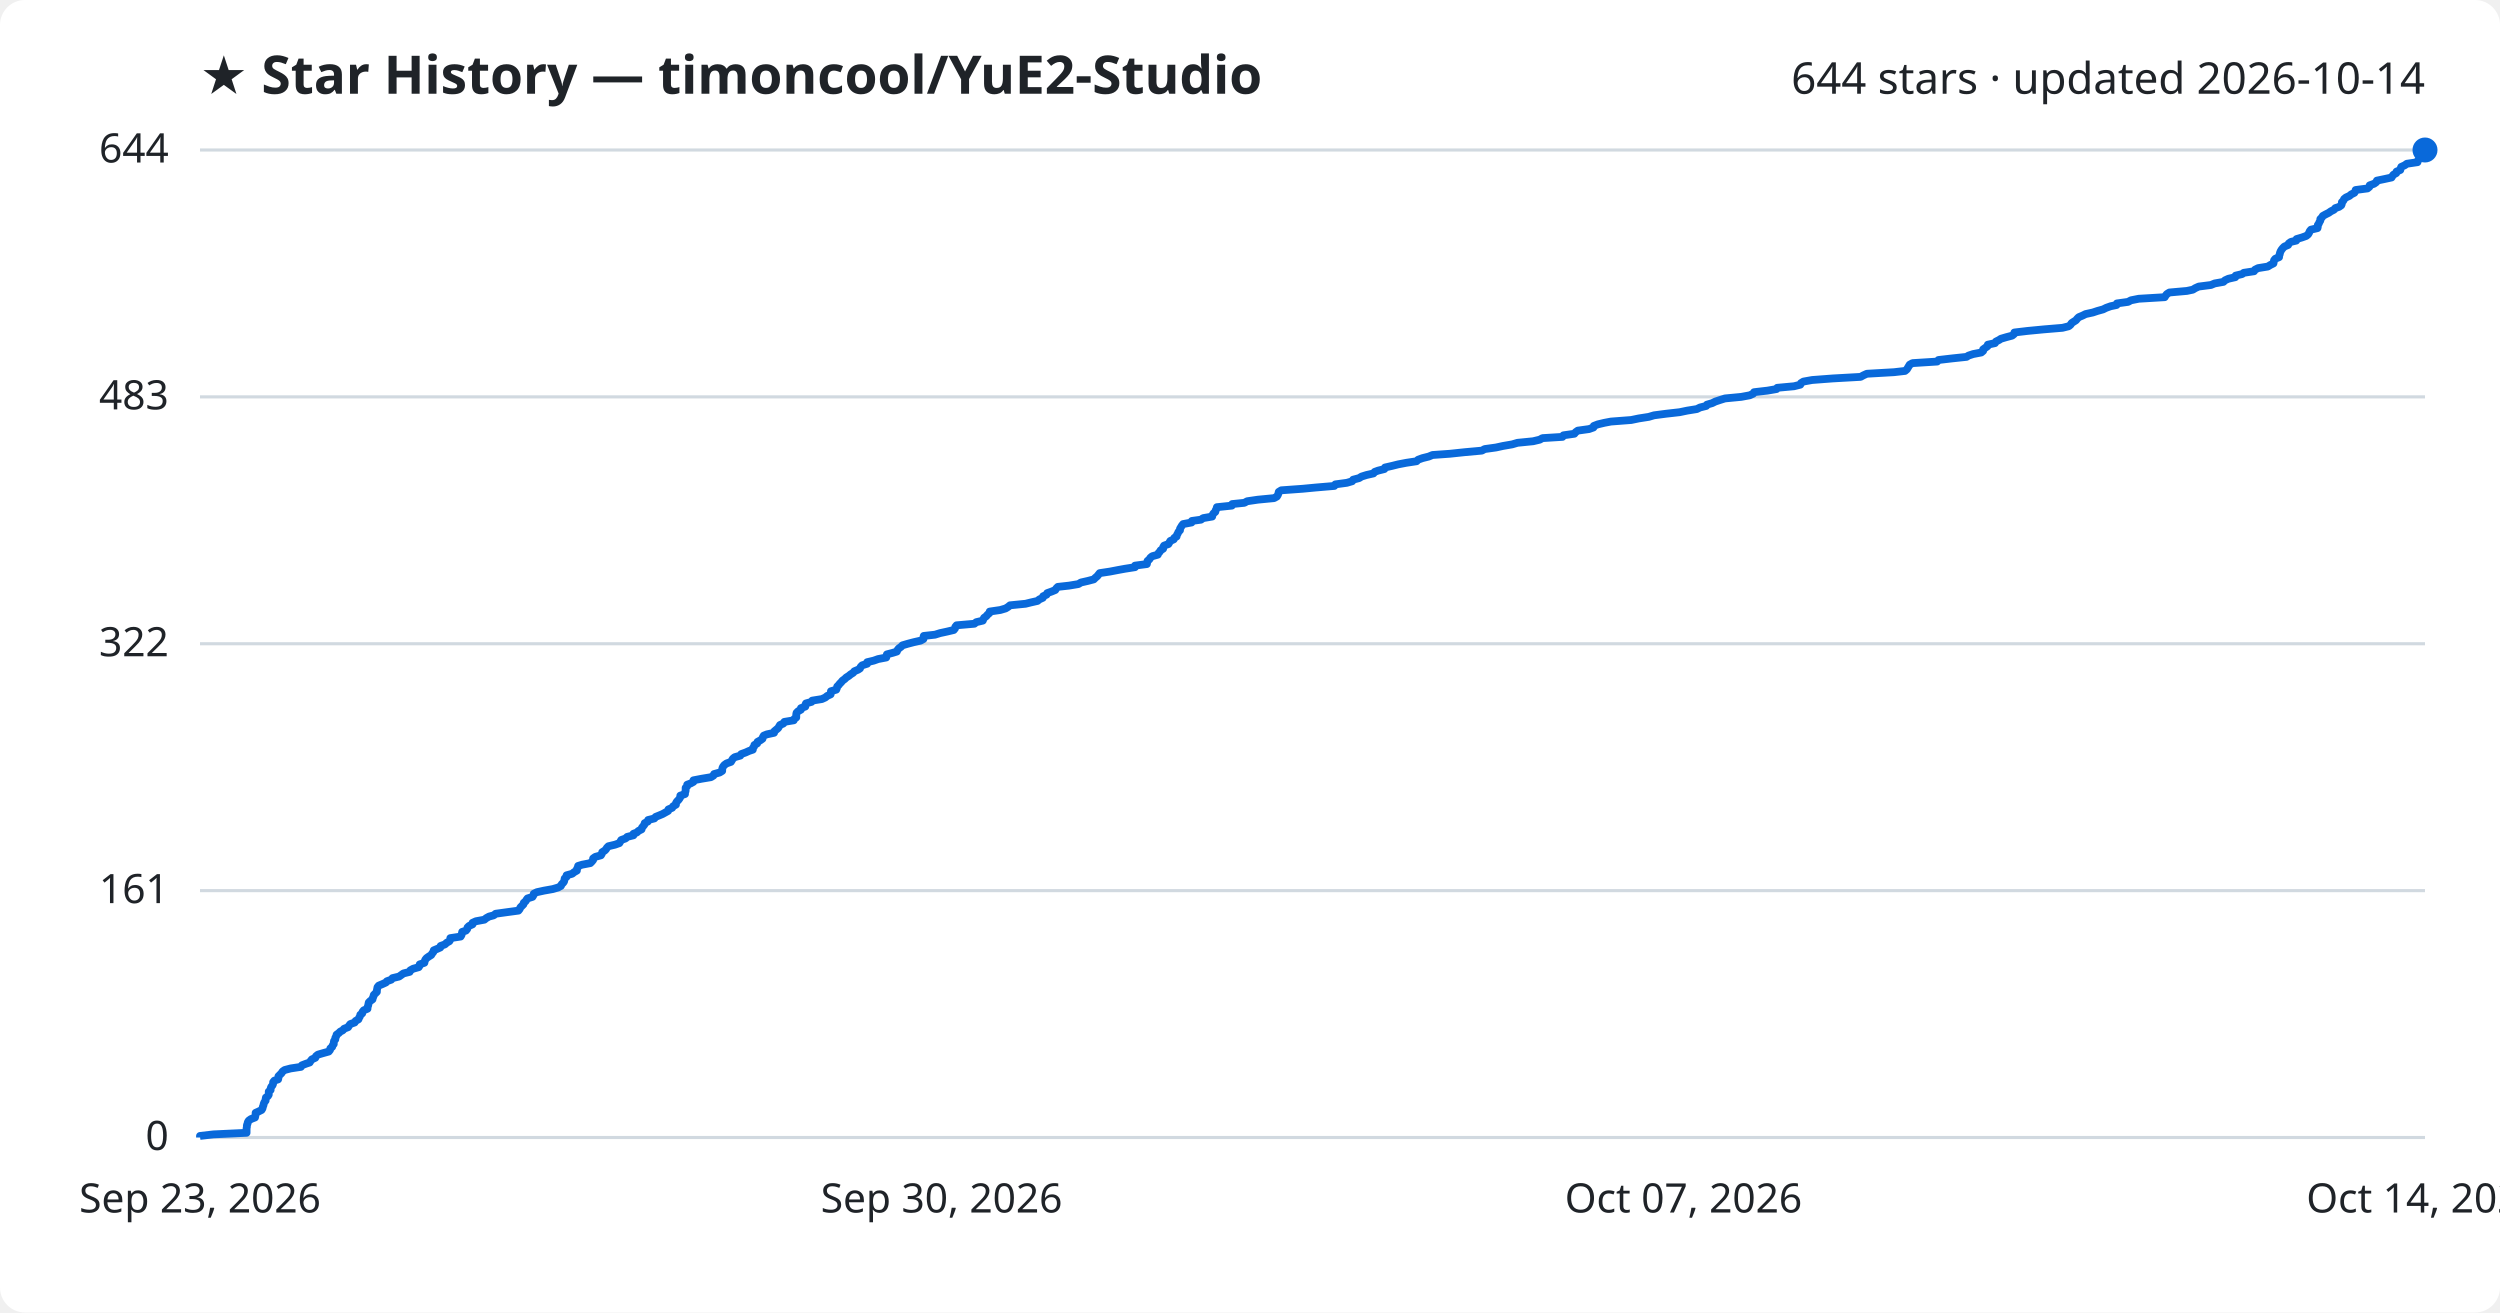
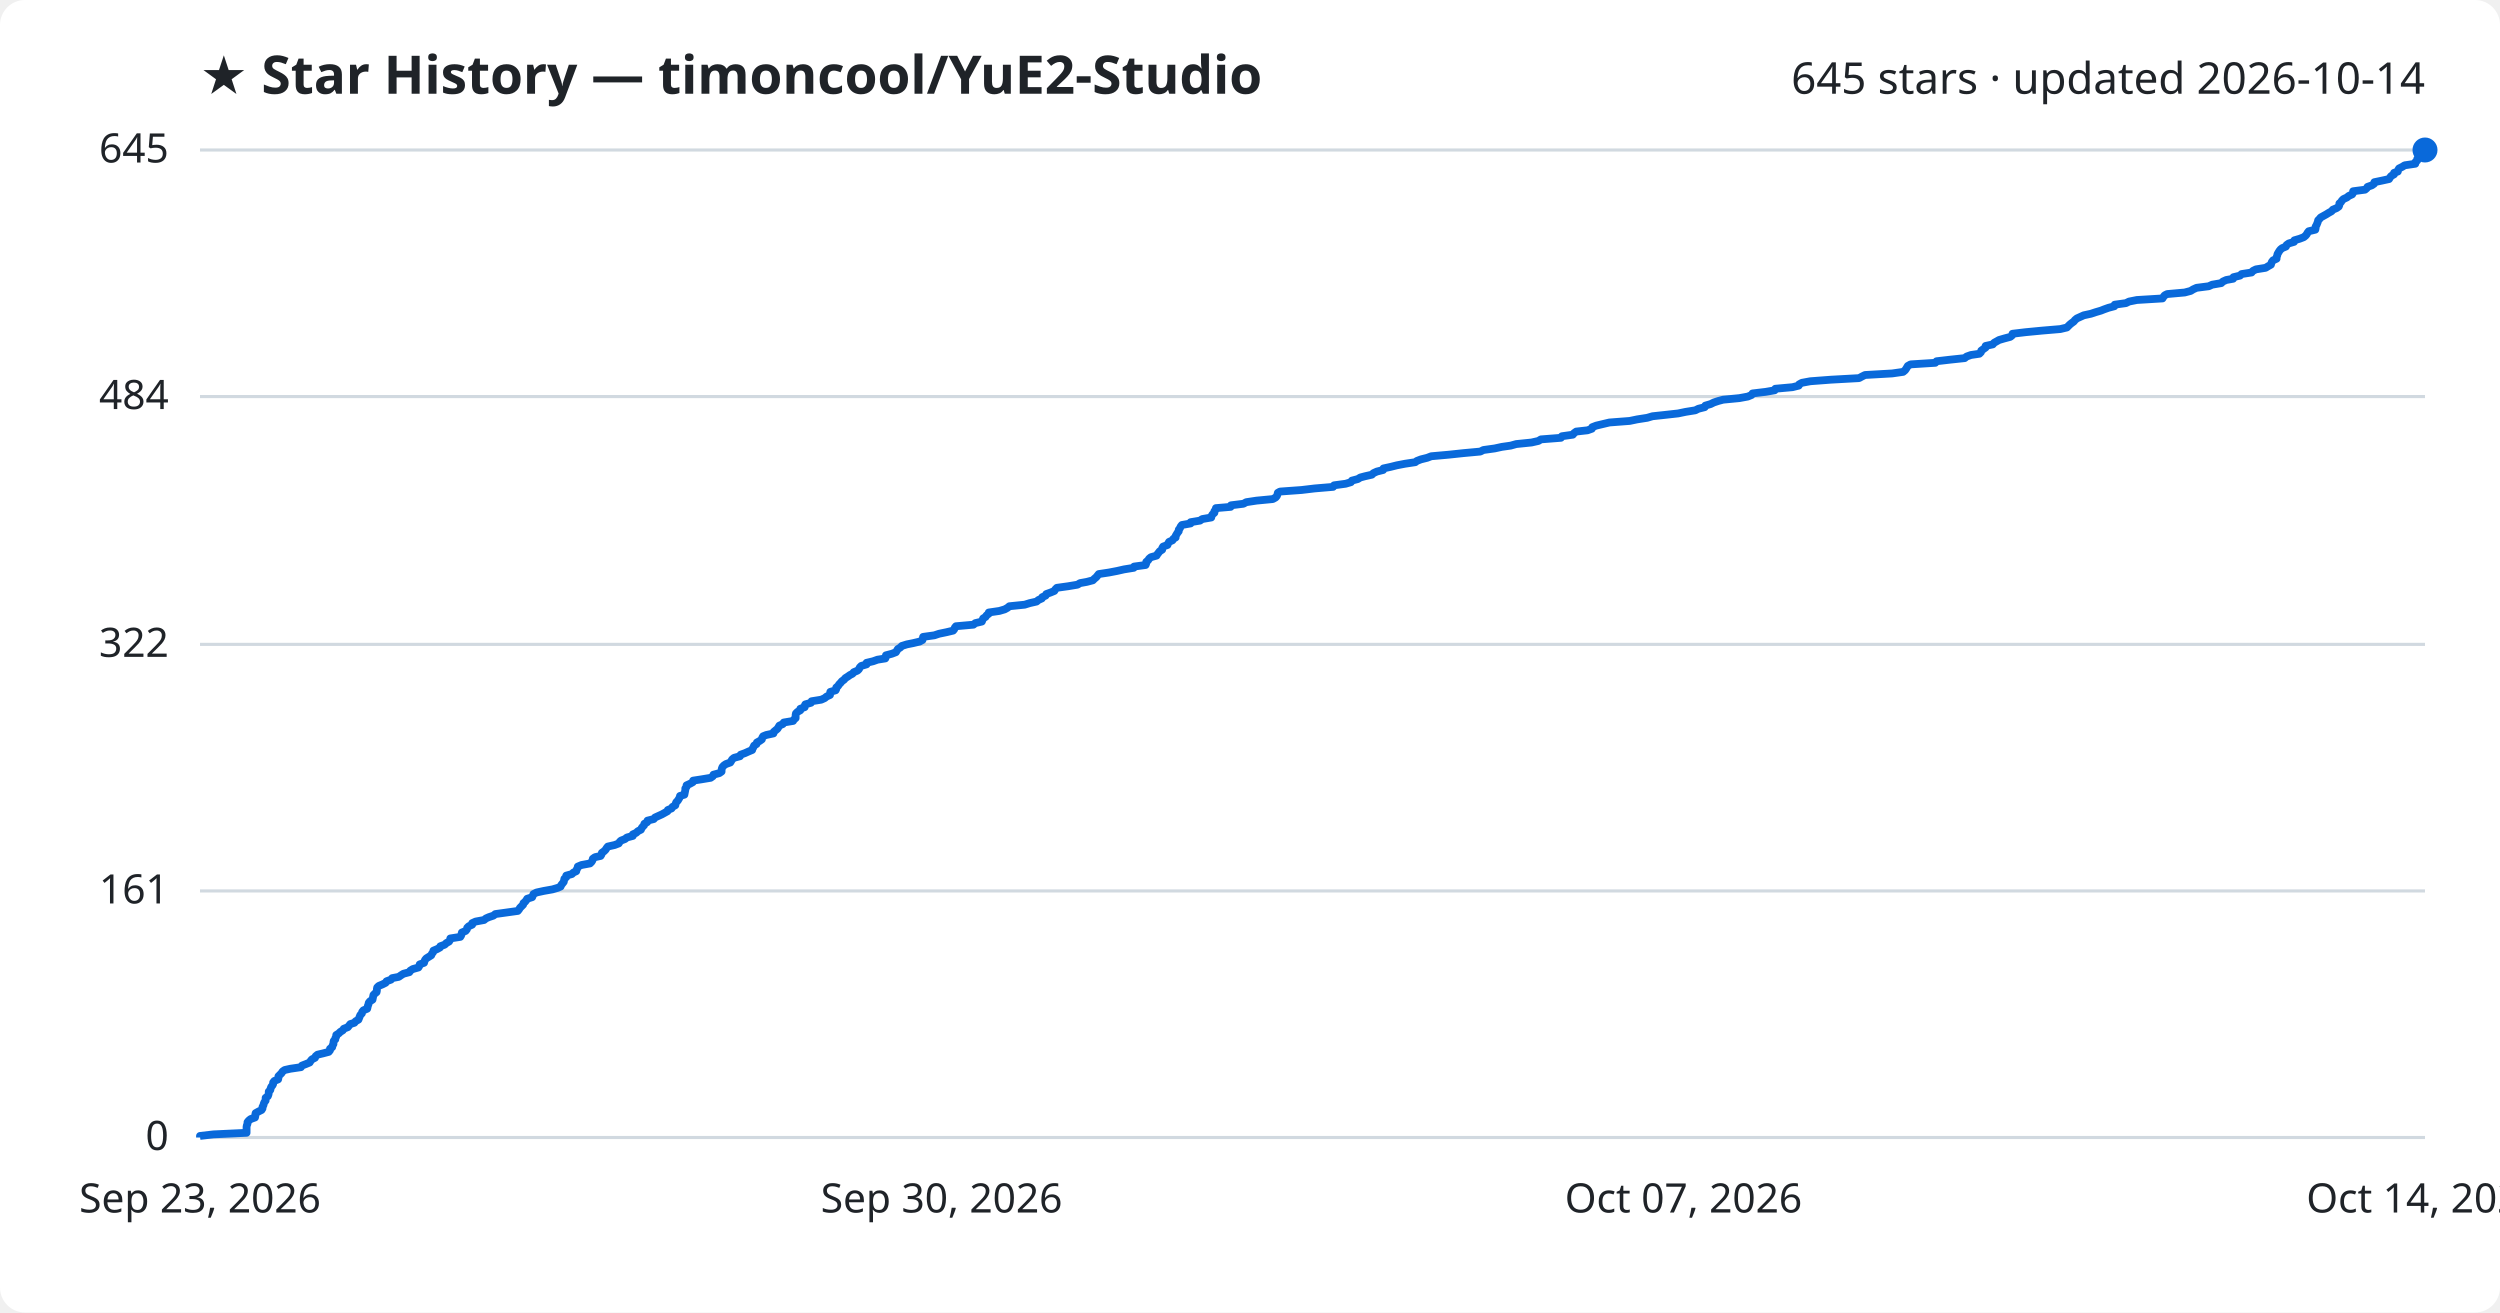
<svg xmlns="http://www.w3.org/2000/svg" viewBox="0 0 800 420" font-family="Segoe UI, sans-serif">
  <rect width="800" height="420" fill="#ffffff" rx="8" />
  <text x="64" y="30" fill="#1f2328" font-size="17" font-weight="700">★ Star History — timoncool/YuE2-Studio</text>
-   <text x="776" y="30" fill="#1f2328" font-size="14" text-anchor="end">644 stars · updated 2026-10-14</text>
+   <text x="776" y="30" fill="#1f2328" font-size="14" text-anchor="end">645 stars · updated 2026-10-14</text>
  <line x1="64" y1="364.0" x2="776" y2="364.0" stroke="#d1d9e0" stroke-width="1" />
  <text x="54" y="368.0" fill="#1f2328" font-size="13" text-anchor="end">0</text>
-   <line x1="64" y1="285.0" x2="776" y2="285.0" stroke="#d1d9e0" stroke-width="1" />
-   <text x="54" y="289.0" fill="#1f2328" font-size="13" text-anchor="end">161</text>
-   <line x1="64" y1="206.0" x2="776" y2="206.0" stroke="#d1d9e0" stroke-width="1" />
-   <text x="54" y="210.0" fill="#1f2328" font-size="13" text-anchor="end">322</text>
-   <line x1="64" y1="127.0" x2="776" y2="127.0" stroke="#d1d9e0" stroke-width="1" />
-   <text x="54" y="131.0" fill="#1f2328" font-size="13" text-anchor="end">483</text>
+   <line x1="64" y1="285.1" x2="776" y2="285.1" stroke="#d1d9e0" stroke-width="1" />
+   <text x="54" y="289.1" fill="#1f2328" font-size="13" text-anchor="end">161</text>
+   <line x1="64" y1="206.2" x2="776" y2="206.2" stroke="#d1d9e0" stroke-width="1" />
+   <text x="54" y="210.2" fill="#1f2328" font-size="13" text-anchor="end">322</text>
+   <line x1="64" y1="126.9" x2="776" y2="126.9" stroke="#d1d9e0" stroke-width="1" />
+   <text x="54" y="130.9" fill="#1f2328" font-size="13" text-anchor="end">484</text>
  <line x1="64" y1="48.0" x2="776" y2="48.0" stroke="#d1d9e0" stroke-width="1" />
-   <text x="54" y="52.0" fill="#1f2328" font-size="13" text-anchor="end">644</text>
-   <path d="M64.0,364.0 L64.0,363.5 L68.3,363.0 L78.9,362.5 L78.9,362.0 L78.9,361.5 L78.9,361.1 L79.0,360.6 L79.0,360.1 L79.2,359.6 L79.3,359.1 L79.6,358.6 L80.3,358.1 L81.6,357.6 L81.7,357.1 L81.8,356.6 L81.8,356.1 L82.7,355.7 L83.7,355.2 L84.0,354.7 L84.1,354.2 L84.3,353.7 L84.4,353.2 L84.6,352.7 L85.0,352.2 L85.0,351.7 L85.1,351.2 L85.7,350.8 L86.0,350.3 L86.0,349.8 L86.0,349.3 L86.6,348.8 L86.6,348.3 L86.8,347.8 L87.2,347.3 L87.4,346.8 L87.4,346.3 L87.8,345.8 L89.0,345.4 L89.1,344.9 L89.1,344.4 L89.6,343.9 L90.1,343.4 L90.4,342.9 L91.1,342.4 L93.0,341.9 L96.3,341.4 L96.6,340.9 L97.9,340.4 L99.1,340.0 L99.4,339.5 L99.8,339.0 L100.9,338.5 L101.1,338.0 L101.7,337.5 L103.4,337.0 L105.2,336.5 L105.6,336.0 L105.7,335.5 L106.3,335.0 L106.4,334.6 L106.8,334.1 L106.8,333.6 L106.9,333.1 L107.3,332.6 L107.3,332.1 L107.6,331.6 L107.7,331.1 L108.4,330.6 L108.9,330.1 L109.7,329.7 L110.1,329.2 L111.4,328.7 L111.7,328.2 L112.1,327.7 L113.5,327.2 L113.8,326.7 L114.7,326.2 L114.9,325.7 L115.2,325.2 L115.3,324.7 L115.9,324.3 L116.0,323.8 L116.4,323.3 L117.6,322.8 L117.6,322.3 L117.8,321.8 L117.9,321.3 L118.0,320.8 L118.5,320.3 L119.2,319.8 L119.3,319.3 L119.5,318.9 L119.6,318.4 L120.1,317.9 L120.6,317.4 L120.6,316.9 L120.7,316.4 L120.8,315.9 L121.2,315.4 L122.4,314.9 L123.5,314.4 L123.8,314.0 L125.2,313.5 L125.6,313.0 L127.7,312.5 L128.4,312.0 L129.1,311.5 L131.1,311.0 L131.3,310.5 L132.2,310.0 L134.0,309.5 L134.3,309.0 L134.3,308.6 L135.8,308.1 L135.9,307.6 L136.1,307.1 L136.5,306.6 L137.2,306.1 L138.0,305.6 L138.3,305.1 L138.7,304.6 L138.8,304.1 L140.0,303.6 L140.9,303.2 L141.0,302.7 L142.4,302.2 L142.9,301.7 L143.8,301.2 L144.1,300.7 L144.1,300.2 L147.4,299.7 L147.7,299.2 L147.8,298.7 L147.9,298.2 L149.1,297.8 L149.5,297.3 L149.6,296.8 L150.1,296.3 L151.2,295.8 L151.2,295.3 L152.3,294.8 L155.0,294.3 L155.6,293.8 L156.5,293.3 L158.0,292.9 L158.6,292.4 L162.2,291.9 L165.9,291.4 L166.3,290.9 L166.5,290.4 L167.0,289.9 L167.5,289.4 L167.6,288.9 L168.2,288.4 L168.5,287.9 L168.8,287.5 L170.4,287.0 L170.7,286.5 L170.8,286.0 L171.8,285.5 L174.1,285.0 L176.9,284.5 L178.6,284.0 L179.5,283.5 L179.7,283.0 L180.2,282.5 L180.5,282.1 L180.6,281.6 L180.7,281.1 L181.3,280.6 L181.3,280.1 L183.1,279.6 L183.7,279.1 L184.6,278.6 L184.6,278.1 L184.9,277.6 L185.0,277.1 L186.3,276.7 L188.9,276.2 L189.4,275.7 L189.8,275.2 L189.8,274.7 L190.5,274.2 L192.3,273.7 L192.6,273.2 L192.7,272.7 L193.5,272.2 L193.9,271.8 L194.2,271.3 L194.7,270.8 L196.8,270.3 L198.2,269.8 L198.5,269.3 L198.8,268.8 L200.2,268.3 L200.7,267.8 L202.7,267.3 L202.7,266.8 L203.8,266.4 L204.3,265.9 L205.3,265.4 L205.4,264.9 L205.8,264.4 L206.2,263.9 L206.3,263.4 L207.3,262.9 L207.4,262.4 L209.4,261.9 L209.8,261.4 L210.8,261.0 L212.0,260.5 L212.9,260.0 L213.8,259.5 L213.9,259.0 L215.1,258.5 L215.4,258.0 L216.3,257.5 L216.3,257.0 L216.6,256.5 L217.1,256.0 L217.4,255.6 L217.7,255.1 L217.7,254.6 L219.2,254.1 L219.2,253.6 L219.4,253.1 L219.4,252.6 L219.4,252.1 L219.9,251.6 L219.9,251.1 L221.0,250.7 L221.9,250.2 L221.9,249.7 L224.5,249.2 L227.5,248.7 L228.3,248.2 L228.5,247.7 L230.3,247.2 L231.1,246.7 L231.1,246.2 L231.2,245.7 L231.4,245.3 L231.8,244.8 L232.5,244.3 L233.9,243.8 L234.2,243.3 L234.5,242.8 L235.1,242.3 L236.9,241.8 L237.2,241.3 L238.6,240.8 L239.7,240.3 L240.9,239.9 L240.9,239.4 L241.3,238.9 L241.4,238.4 L242.3,237.9 L242.4,237.4 L243.3,236.9 L244.0,236.4 L244.1,235.9 L244.4,235.4 L245.4,235.0 L247.7,234.5 L247.8,234.0 L248.4,233.5 L249.0,233.0 L249.3,232.5 L249.6,232.0 L250.7,231.5 L251.0,231.0 L254.0,230.5 L254.2,230.0 L254.8,229.6 L254.8,229.1 L254.8,228.6 L254.9,228.1 L255.4,227.6 L256.3,227.1 L256.3,226.6 L257.7,226.1 L257.7,225.6 L257.9,225.1 L259.7,224.6 L259.9,224.2 L263.0,223.7 L264.1,223.2 L264.7,222.7 L265.8,222.2 L265.9,221.7 L265.9,221.2 L267.6,220.7 L267.8,220.2 L267.9,219.7 L268.4,219.2 L268.7,218.8 L269.2,218.3 L269.6,217.8 L270.3,217.3 L270.8,216.8 L271.6,216.3 L272.2,215.8 L273.0,215.3 L273.4,214.8 L274.6,214.3 L275.2,213.9 L275.4,213.4 L275.9,212.9 L277.5,212.4 L277.5,211.9 L279.6,211.4 L281.0,210.9 L283.6,210.4 L283.7,209.9 L283.8,209.4 L285.7,208.9 L287.0,208.5 L287.2,208.0 L287.6,207.5 L288.3,207.0 L288.8,206.5 L290.5,206.0 L292.4,205.5 L294.6,205.0 L295.5,204.5 L295.5,204.0 L295.6,203.5 L299.2,203.1 L300.8,202.6 L303.1,202.1 L305.2,201.6 L305.6,201.1 L305.7,200.6 L306.1,200.1 L311.8,199.6 L312.4,199.1 L314.5,198.6 L314.7,198.1 L314.9,197.7 L315.6,197.2 L316.0,196.7 L316.6,196.2 L316.7,195.7 L320.1,195.2 L321.8,194.7 L322.6,194.2 L323.2,193.7 L328.2,193.2 L329.8,192.8 L332.0,192.3 L332.6,191.8 L333.7,191.3 L333.8,190.8 L334.9,190.3 L335.1,189.8 L336.5,189.3 L337.7,188.8 L338.0,188.3 L338.5,187.8 L342.1,187.4 L345.1,186.9 L345.9,186.4 L348.1,185.9 L350.0,185.4 L350.5,184.9 L351.1,184.4 L351.5,183.9 L351.9,183.4 L355.2,182.9 L357.8,182.4 L360.0,182.0 L363.2,181.5 L363.2,181.0 L367.0,180.5 L367.1,180.0 L367.2,179.5 L367.8,179.0 L368.1,178.5 L368.7,178.0 L370.5,177.5 L370.7,177.0 L371.1,176.6 L371.4,176.1 L372.2,175.6 L372.2,175.1 L372.5,174.6 L373.9,174.1 L374.2,173.6 L374.5,173.1 L375.6,172.6 L375.8,172.1 L376.5,171.7 L376.6,171.2 L376.9,170.7 L377.1,170.2 L377.6,169.7 L377.6,169.2 L377.9,168.7 L378.2,168.2 L378.6,167.7 L381.3,167.2 L381.4,166.7 L384.3,166.3 L385.0,165.8 L387.9,165.3 L388.0,164.8 L388.3,164.3 L388.9,163.8 L389.0,163.3 L389.3,162.8 L389.4,162.3 L394.2,161.8 L394.3,161.3 L398.2,160.9 L399.1,160.4 L402.5,159.9 L407.7,159.4 L408.6,158.9 L408.9,158.4 L409.1,157.9 L409.2,157.4 L410.0,156.9 L416.9,156.4 L421.1,156.0 L427.0,155.5 L427.3,155.0 L431.0,154.5 L432.7,154.0 L433.0,153.5 L434.9,153.0 L435.7,152.5 L437.3,152.0 L439.5,151.5 L439.9,151.0 L441.0,150.6 L443.0,150.1 L443.2,149.6 L445.4,149.1 L447.4,148.6 L450.0,148.1 L453.3,147.6 L453.8,147.1 L455.2,146.6 L457.2,146.1 L458.4,145.6 L464.0,145.2 L468.7,144.7 L474.2,144.2 L475.1,143.7 L478.7,143.2 L481.0,142.7 L483.9,142.2 L485.6,141.7 L490.6,141.2 L492.7,140.7 L493.6,140.2 L500.0,139.8 L500.3,139.3 L503.8,138.8 L504.2,138.3 L504.9,137.8 L508.5,137.3 L509.9,136.8 L510.0,136.3 L511.3,135.8 L513.4,135.3 L515.5,134.9 L522.0,134.4 L524.4,133.9 L527.6,133.4 L529.3,132.9 L533.1,132.4 L537.5,131.9 L539.9,131.4 L543.0,130.9 L544.0,130.4 L546.0,129.9 L546.2,129.5 L547.9,129.0 L548.9,128.5 L550.4,128.0 L552.0,127.5 L557.2,127.0 L559.9,126.5 L561.0,126.0 L561.3,125.5 L565.6,125.0 L568.5,124.5 L568.7,124.1 L574.1,123.6 L576.1,123.1 L576.3,122.6 L577.1,122.1 L579.9,121.6 L586.5,121.1 L595.4,120.6 L596.3,120.1 L597.4,119.6 L606.1,119.1 L609.6,118.7 L610.2,118.2 L610.5,117.7 L610.8,117.2 L611.1,116.7 L612.0,116.2 L619.9,115.7 L620.3,115.2 L624.6,114.7 L629.3,114.2 L629.9,113.8 L631.4,113.3 L634.0,112.8 L634.6,112.3 L634.6,111.8 L635.3,111.3 L636.0,110.8 L636.1,110.3 L638.4,109.8 L638.7,109.3 L639.7,108.8 L640.3,108.4 L642.0,107.9 L643.9,107.4 L644.5,106.9 L644.6,106.4 L648.8,105.9 L654.0,105.4 L660.0,104.9 L662.0,104.4 L662.6,103.9 L662.9,103.4 L663.5,103.0 L664.3,102.5 L664.7,102.0 L665.2,101.5 L666.4,101.0 L667.4,100.5 L669.7,100.0 L671.2,99.5 L673.0,99.0 L674.0,98.5 L675.4,98.0 L677.3,97.6 L677.4,97.1 L681.0,96.6 L681.9,96.1 L684.4,95.6 L692.7,95.1 L693.0,94.6 L693.4,94.1 L694.2,93.6 L699.8,93.1 L701.7,92.7 L702.5,92.2 L703.6,91.7 L707.5,91.2 L708.7,90.7 L711.5,90.2 L712.0,89.7 L713.1,89.2 L715.3,88.7 L715.4,88.2 L717.5,87.7 L718.0,87.3 L721.3,86.8 L721.6,86.3 L722.6,85.8 L725.7,85.3 L726.5,84.8 L727.5,84.3 L727.6,83.8 L727.7,83.3 L728.1,82.8 L729.3,82.3 L729.3,81.9 L729.5,81.4 L729.6,80.9 L729.8,80.4 L730.1,79.9 L730.5,79.4 L731.0,78.9 L732.2,78.4 L732.4,77.9 L733.1,77.4 L734.8,77.0 L734.9,76.5 L736.6,76.0 L738.0,75.5 L738.6,75.0 L738.9,74.5 L739.1,74.0 L739.5,73.5 L741.6,73.0 L741.7,72.5 L741.7,72.0 L742.0,71.6 L742.2,71.1 L742.5,70.6 L742.5,70.1 L743.0,69.6 L743.3,69.1 L744.2,68.6 L745.2,68.1 L745.9,67.6 L746.9,67.1 L747.3,66.6 L748.5,66.2 L749.2,65.7 L749.4,65.2 L749.4,64.7 L749.9,64.2 L750.1,63.7 L750.7,63.2 L751.8,62.7 L752.4,62.2 L753.4,61.7 L753.7,61.2 L753.8,60.8 L757.6,60.3 L758.2,59.8 L758.3,59.3 L759.7,58.8 L760.4,58.3 L760.6,57.8 L763.0,57.3 L765.3,56.8 L765.6,56.3 L765.9,55.9 L766.8,55.4 L766.9,54.9 L768.1,54.4 L768.2,53.9 L768.4,53.4 L769.5,52.9 L770.2,52.4 L773.6,51.9 L773.7,51.4 L774.2,50.9 L774.3,50.5 L774.8,50.0 L774.9,49.5 L775.2,49.0 L775.5,48.5 L776.0,48.0 L776.0,48.0" fill="none" stroke="#0969da" stroke-width="2.5" stroke-linejoin="round" />
+   <text x="54" y="52.0" fill="#1f2328" font-size="13" text-anchor="end">645</text>
+   <path d="M64.0,364.0 L64.0,363.5 L68.3,363.0 L78.9,362.5 L78.9,362.0 L78.9,361.6 L78.9,361.1 L78.9,360.6 L79.0,360.1 L79.2,359.6 L79.2,359.1 L79.6,358.6 L80.2,358.1 L81.6,357.6 L81.7,357.1 L81.7,356.7 L81.8,356.2 L82.7,355.7 L83.7,355.2 L84.0,354.7 L84.0,354.2 L84.3,353.7 L84.4,353.2 L84.6,352.7 L85.0,352.2 L85.0,351.8 L85.0,351.3 L85.7,350.8 L85.9,350.3 L86.0,349.8 L86.0,349.3 L86.5,348.8 L86.6,348.3 L86.8,347.8 L87.2,347.3 L87.4,346.9 L87.4,346.4 L87.8,345.9 L89.0,345.4 L89.1,344.9 L89.1,344.4 L89.6,343.9 L90.1,343.4 L90.4,342.9 L91.1,342.4 L92.9,342.0 L96.3,341.5 L96.6,341.0 L97.9,340.5 L99.1,340.0 L99.4,339.5 L99.8,339.0 L100.8,338.5 L101.0,338.0 L101.6,337.5 L103.3,337.1 L105.2,336.6 L105.6,336.1 L105.6,335.6 L106.3,335.1 L106.4,334.6 L106.7,334.1 L106.7,333.6 L106.8,333.1 L107.3,332.6 L107.3,332.2 L107.6,331.7 L107.6,331.2 L108.4,330.7 L108.9,330.2 L109.7,329.7 L110.0,329.2 L111.3,328.7 L111.7,328.2 L112.1,327.7 L113.4,327.3 L113.8,326.8 L114.7,326.3 L114.9,325.8 L115.1,325.3 L115.3,324.8 L115.8,324.3 L115.9,323.8 L116.3,323.3 L117.5,322.8 L117.6,322.4 L117.7,321.9 L117.9,321.4 L118.0,320.9 L118.4,320.4 L119.2,319.9 L119.3,319.4 L119.4,318.9 L119.5,318.4 L120.0,317.9 L120.5,317.5 L120.6,317.0 L120.6,316.5 L120.7,316.0 L121.2,315.5 L122.4,315.0 L123.4,314.5 L123.7,314.0 L125.1,313.5 L125.5,313.0 L127.6,312.6 L128.3,312.1 L129.1,311.6 L131.0,311.1 L131.3,310.6 L132.1,310.1 L133.9,309.6 L134.2,309.1 L134.3,308.6 L135.7,308.1 L135.8,307.7 L136.0,307.2 L136.4,306.7 L137.2,306.2 L138.0,305.7 L138.2,305.2 L138.6,304.7 L138.7,304.2 L139.9,303.7 L140.8,303.2 L140.9,302.8 L142.3,302.3 L142.8,301.8 L143.7,301.3 L144.0,300.8 L144.1,300.3 L147.3,299.8 L147.6,299.3 L147.7,298.8 L147.8,298.4 L149.0,297.9 L149.4,297.4 L149.5,296.9 L150.0,296.4 L151.1,295.9 L151.1,295.4 L152.2,294.9 L154.9,294.4 L155.5,293.9 L156.4,293.5 L157.9,293.0 L158.5,292.5 L162.1,292.0 L165.7,291.5 L166.1,291.0 L166.4,290.5 L166.9,290.0 L167.4,289.5 L167.5,289.0 L168.0,288.6 L168.4,288.1 L168.7,287.6 L170.3,287.1 L170.5,286.6 L170.7,286.1 L171.7,285.6 L174.0,285.1 L176.8,284.6 L178.5,284.1 L179.4,283.7 L179.6,283.2 L180.0,282.7 L180.4,282.2 L180.5,281.7 L180.6,281.2 L181.2,280.7 L181.2,280.2 L183.0,279.7 L183.5,279.2 L184.4,278.8 L184.5,278.3 L184.8,277.8 L184.9,277.3 L186.1,276.8 L188.8,276.3 L189.3,275.8 L189.6,275.3 L189.7,274.8 L190.4,274.3 L192.2,273.9 L192.5,273.4 L192.6,272.9 L193.3,272.4 L193.8,271.9 L194.1,271.4 L194.5,270.9 L196.7,270.4 L198.0,269.9 L198.3,269.4 L198.7,269.0 L200.0,268.5 L200.6,268.0 L202.5,267.5 L202.5,267.0 L203.6,266.5 L204.1,266.0 L205.1,265.5 L205.3,265.0 L205.7,264.5 L206.1,264.1 L206.2,263.6 L207.1,263.1 L207.2,262.6 L209.2,262.1 L209.6,261.6 L210.7,261.1 L211.8,260.6 L212.7,260.1 L213.6,259.6 L213.7,259.2 L214.9,258.7 L215.2,258.2 L216.1,257.7 L216.2,257.2 L216.4,256.7 L216.9,256.2 L217.2,255.7 L217.5,255.2 L217.6,254.7 L219.0,254.3 L219.1,253.8 L219.2,253.3 L219.3,252.8 L219.3,252.3 L219.7,251.8 L219.7,251.3 L220.8,250.8 L221.7,250.3 L221.8,249.8 L224.4,249.4 L227.4,248.9 L228.1,248.4 L228.3,247.9 L230.2,247.4 L230.9,246.9 L230.9,246.4 L231.0,245.9 L231.2,245.4 L231.7,244.9 L232.3,244.5 L233.7,244.0 L234.0,243.5 L234.3,243.0 L234.9,242.5 L236.8,242.0 L237.0,241.5 L238.4,241.0 L239.5,240.5 L240.7,240.0 L240.8,239.6 L241.1,239.1 L241.3,238.6 L242.1,238.1 L242.2,237.6 L243.1,237.1 L243.8,236.6 L243.9,236.1 L244.2,235.6 L245.2,235.2 L247.5,234.7 L247.6,234.2 L248.2,233.7 L248.8,233.2 L249.1,232.7 L249.4,232.2 L250.5,231.7 L250.8,231.2 L253.8,230.7 L254.0,230.3 L254.6,229.8 L254.6,229.3 L254.6,228.8 L254.7,228.3 L255.2,227.8 L256.1,227.3 L256.1,226.8 L257.5,226.3 L257.5,225.8 L257.7,225.4 L259.5,224.9 L259.7,224.4 L262.8,223.9 L263.9,223.4 L264.5,222.9 L265.6,222.4 L265.6,221.9 L265.7,221.4 L267.4,220.9 L267.6,220.5 L267.6,220.0 L268.2,219.5 L268.5,219.0 L269.0,218.5 L269.4,218.0 L270.1,217.5 L270.5,217.0 L271.3,216.5 L272.0,216.0 L272.8,215.6 L273.2,215.1 L274.4,214.6 L274.9,214.1 L275.1,213.6 L275.6,213.1 L277.3,212.6 L277.3,212.1 L279.4,211.6 L280.8,211.1 L283.3,210.7 L283.5,210.2 L283.5,209.7 L285.4,209.2 L286.7,208.7 L287.0,208.2 L287.3,207.7 L288.1,207.2 L288.6,206.7 L290.2,206.2 L292.2,205.8 L294.3,205.3 L295.2,204.8 L295.3,204.3 L295.4,203.8 L299.0,203.3 L300.5,202.8 L302.9,202.3 L305.0,201.8 L305.4,201.3 L305.5,200.9 L305.9,200.4 L311.5,199.9 L312.1,199.4 L314.2,198.9 L314.4,198.4 L314.6,197.9 L315.4,197.4 L315.7,196.9 L316.4,196.4 L316.4,196.0 L319.8,195.5 L321.5,195.0 L322.4,194.5 L323.0,194.0 L327.9,193.5 L329.5,193.0 L331.7,192.5 L332.3,192.0 L333.4,191.5 L333.5,191.1 L334.6,190.6 L334.8,190.1 L336.2,189.6 L337.4,189.1 L337.7,188.6 L338.2,188.1 L341.8,187.6 L344.8,187.1 L345.6,186.6 L347.8,186.2 L349.7,185.7 L350.2,185.2 L350.8,184.7 L351.2,184.2 L351.6,183.7 L354.9,183.2 L357.5,182.7 L359.7,182.2 L362.8,181.7 L362.9,181.3 L366.6,180.8 L366.8,180.3 L366.8,179.8 L367.4,179.3 L367.7,178.8 L368.3,178.3 L370.1,177.8 L370.4,177.3 L370.8,176.8 L371.1,176.4 L371.9,175.9 L371.9,175.4 L372.2,174.9 L373.6,174.4 L373.8,173.9 L374.1,173.4 L375.2,172.9 L375.5,172.4 L376.2,172.0 L376.2,171.5 L376.5,171.0 L376.8,170.5 L377.2,170.0 L377.2,169.5 L377.6,169.0 L377.8,168.5 L378.2,168.0 L381.0,167.5 L381.0,167.1 L384.0,166.6 L384.7,166.1 L387.6,165.6 L387.7,165.1 L388.0,164.6 L388.6,164.1 L388.6,163.6 L389.0,163.1 L389.1,162.6 L393.8,162.2 L393.9,161.7 L397.9,161.2 L398.8,160.7 L402.1,160.2 L407.3,159.7 L408.2,159.2 L408.6,158.7 L408.8,158.2 L408.9,157.7 L409.6,157.3 L416.5,156.8 L420.7,156.3 L426.6,155.8 L426.9,155.3 L430.6,154.8 L432.3,154.3 L432.6,153.8 L434.5,153.3 L435.3,152.8 L436.8,152.4 L439.0,151.9 L439.5,151.4 L440.6,150.9 L442.6,150.4 L442.7,149.9 L445.0,149.4 L447.0,148.9 L449.6,148.4 L452.9,147.9 L453.4,147.5 L454.7,147.0 L456.7,146.5 L458.0,146.0 L463.6,145.5 L468.3,145.0 L473.7,144.5 L474.7,144.0 L478.3,143.5 L480.6,143.0 L483.4,142.6 L485.2,142.1 L490.1,141.6 L492.3,141.1 L493.1,140.6 L499.5,140.1 L499.8,139.6 L503.3,139.1 L503.7,138.6 L504.4,138.1 L508.0,137.7 L509.4,137.2 L509.5,136.7 L510.8,136.2 L512.9,135.7 L515.0,135.2 L521.5,134.7 L523.9,134.2 L527.1,133.7 L528.8,133.2 L532.5,132.8 L537.0,132.3 L539.4,131.8 L542.5,131.3 L543.5,130.8 L545.5,130.3 L545.7,129.8 L547.4,129.3 L548.4,128.8 L549.9,128.3 L551.4,127.9 L556.6,127.4 L559.3,126.9 L560.5,126.4 L560.8,125.9 L565.0,125.4 L567.9,124.9 L568.1,124.4 L573.6,123.9 L575.6,123.4 L575.7,123.0 L576.6,122.5 L579.3,122.0 L585.9,121.5 L594.9,121.0 L595.8,120.5 L596.8,120.0 L605.5,119.5 L609.0,119.0 L609.6,118.5 L609.9,118.1 L610.2,117.6 L610.5,117.1 L611.4,116.6 L619.3,116.1 L619.7,115.6 L624.0,115.1 L628.7,114.6 L629.3,114.1 L630.7,113.6 L633.4,113.2 L633.9,112.7 L634.0,112.2 L634.7,111.7 L635.4,111.2 L635.4,110.7 L637.7,110.2 L638.1,109.7 L639.0,109.2 L639.7,108.8 L641.4,108.3 L643.3,107.8 L643.9,107.3 L644.0,106.8 L648.2,106.3 L653.4,105.8 L659.3,105.3 L661.4,104.8 L661.9,104.3 L662.3,103.9 L662.9,103.4 L663.6,102.9 L664.0,102.4 L664.6,101.9 L665.7,101.4 L666.8,100.9 L669.1,100.4 L670.6,99.9 L672.3,99.4 L673.3,99.0 L674.7,98.5 L676.6,98.0 L676.7,97.5 L680.3,97.0 L681.3,96.5 L683.8,96.0 L692.0,95.5 L692.3,95.0 L692.7,94.5 L693.5,94.1 L699.1,93.6 L701.0,93.1 L701.8,92.6 L702.9,92.1 L706.8,91.6 L707.9,91.1 L710.8,90.6 L711.3,90.1 L712.4,89.6 L714.6,89.2 L714.7,88.7 L716.8,88.2 L717.3,87.7 L720.5,87.2 L720.9,86.7 L721.9,86.2 L725.0,85.7 L725.8,85.2 L726.7,84.7 L726.8,84.3 L727.0,83.8 L727.4,83.3 L728.5,82.8 L728.5,82.3 L728.7,81.8 L728.8,81.3 L729.1,80.8 L729.4,80.3 L729.8,79.8 L730.3,79.4 L731.5,78.9 L731.7,78.4 L732.4,77.9 L734.1,77.4 L734.2,76.9 L735.9,76.4 L737.2,75.9 L737.8,75.4 L738.2,74.9 L738.4,74.5 L738.8,74.0 L740.9,73.5 L741.0,73.0 L741.0,72.5 L741.3,72.0 L741.5,71.5 L741.7,71.0 L741.8,70.5 L742.3,70.0 L742.6,69.6 L743.5,69.1 L744.4,68.6 L745.2,68.1 L746.1,67.6 L746.5,67.1 L747.7,66.6 L748.4,66.1 L748.6,65.6 L748.6,65.1 L749.1,64.7 L749.4,64.2 L749.9,63.7 L751.0,63.2 L751.6,62.7 L752.7,62.2 L753.0,61.7 L753.0,61.2 L756.8,60.7 L757.4,60.2 L757.6,59.8 L759.0,59.3 L759.7,58.8 L759.8,58.3 L762.2,57.8 L764.5,57.3 L764.8,56.8 L765.2,56.3 L766.1,55.8 L766.1,55.3 L767.3,54.9 L767.4,54.4 L767.7,53.9 L768.7,53.4 L769.5,52.9 L772.9,52.4 L772.9,51.9 L773.5,51.4 L773.5,50.9 L774.1,50.4 L774.1,50.0 L774.5,49.5 L774.7,49.0 L775.2,48.5 L776.0,48.0 L776.0,48.0" fill="none" stroke="#0969da" stroke-width="2.5" stroke-linejoin="round" />
  <circle cx="776.0" cy="48.0" r="4" fill="#0969da" />
  <text x="64.0" y="388" fill="#1f2328" font-size="13" text-anchor="middle">Sep 23, 2026</text>
  <text x="301.3" y="388" fill="#1f2328" font-size="13" text-anchor="middle">Sep 30, 2026</text>
  <text x="538.7" y="388" fill="#1f2328" font-size="13" text-anchor="middle">Oct 07, 2026</text>
  <text x="776.0" y="388" fill="#1f2328" font-size="13" text-anchor="middle">Oct 14, 2026</text>
</svg>
